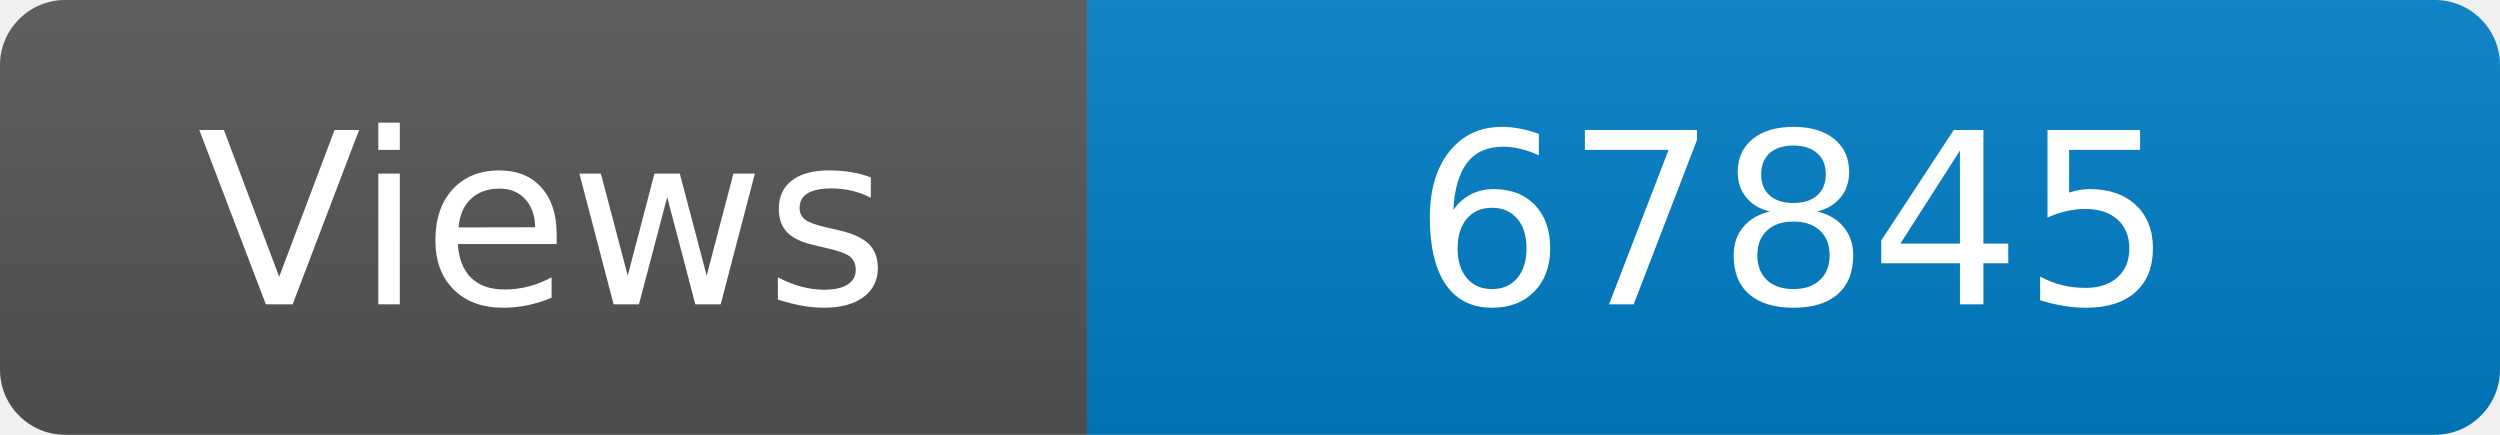
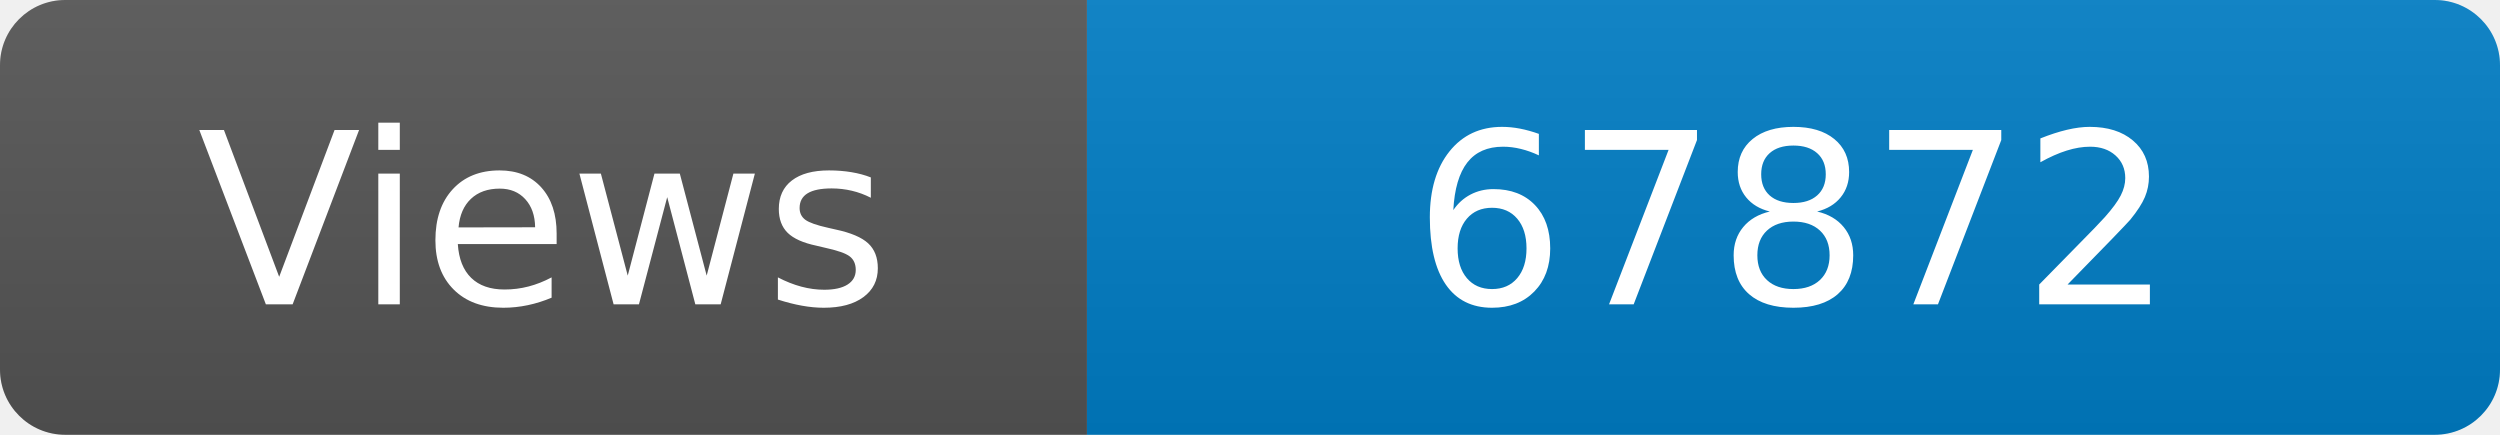
<svg xmlns="http://www.w3.org/2000/svg" width="115" height="20" role="img" aria-label="Maintained?: yes">
  <linearGradient id="s" x2="0" y2="100%">
    <stop offset="0" stop-color="#bbb" stop-opacity=".1" />
    <stop offset="1" stop-opacity=".1" />
  </linearGradient>
  <clipPath id="r">
    <rect width="115" height="20" rx="3" fill="#fff" />
  </clipPath>
  <g clip-path="url(#r)">
    <rect width="50" height="20" fill="#555" />
    <rect x="50" width="160" height="20" fill="#007ec6" />
    <rect width="115" height="20" fill="url(#s)" />
  </g>
  <g fill="#fff" text-anchor="middle" font-family="Verdana,Geneva,DejaVu Sans,sans-serif" font-size="110">
    <text x="250" y="140" transform="scale(.1)" fill="#fff">Views</text>
-     <text x="825" y="140" transform="scale(.1)" fill="#fff">67845</text>
+     <text x="825" y="140" transform="scale(.1)" fill="#fff">67872</text>
  </g>
</svg>
